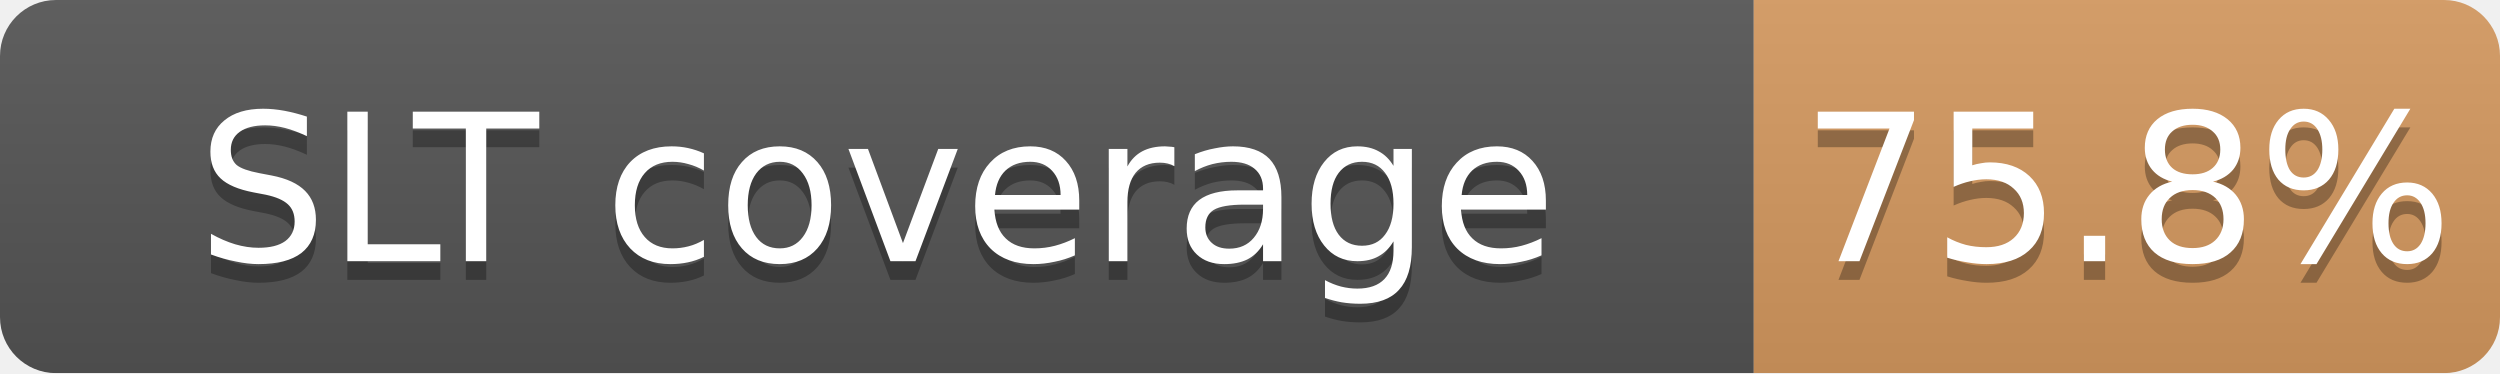
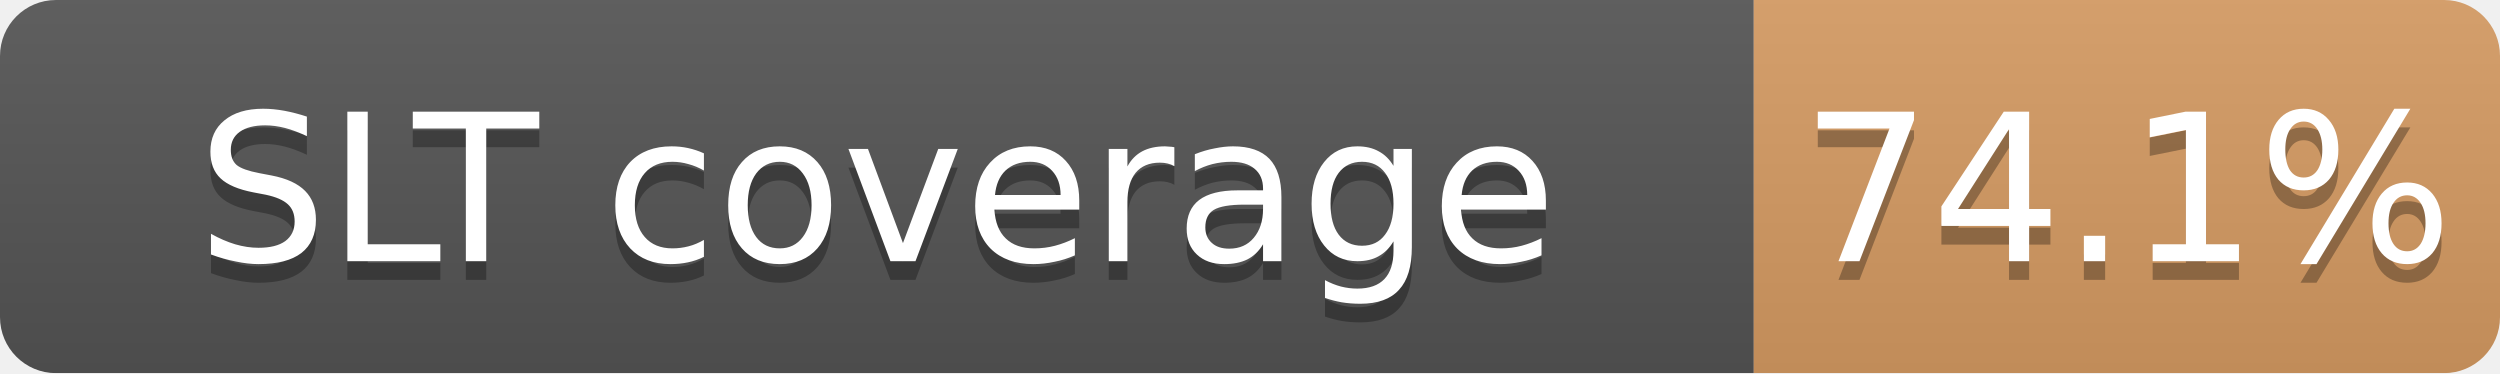
<svg xmlns="http://www.w3.org/2000/svg" width="134" height="20">
  <linearGradient id="b" x2="0" y2="100%">
    <stop offset="0" stop-color="#bbb" stop-opacity=".1" />
    <stop offset="1" stop-opacity=".1" />
  </linearGradient>
  <mask id="a">
    <rect width="134" height="20" rx="3" fill="#fff" />
  </mask>
  <g mask="url(#a)">
    <path fill="#555" d="M0 0h94v20H0z" />
-     <path fill="#CD7F32" fill-opacity="0.76" d="M94 0h40v20H94z" />
+     <path fill="#CD7F32" fill-opacity="0.74" d="M94 0h40v20H94z" />
    <path fill="url(#b)" d="M0 0h134v20H0z" />
  </g>
  <g fill="#fff" text-anchor="middle" font-family="DejaVu Sans,Verdana,Geneva,sans-serif" font-size="11">
    <text x="47.0" y="15" fill="#010101" fill-opacity=".3">SLT coverage</text>
    <text x="47.0" y="14">SLT coverage</text>
-     <text x="114.0" y="15" fill="#010101" fill-opacity=".3">75.8%</text>
-     <text x="114.0" y="14">75.8%</text>
+     <text x="114.0" y="15" fill="#010101" fill-opacity=".3">74.1%</text>
+     <text x="114.0" y="14">74.1%</text>
  </g>
</svg>
